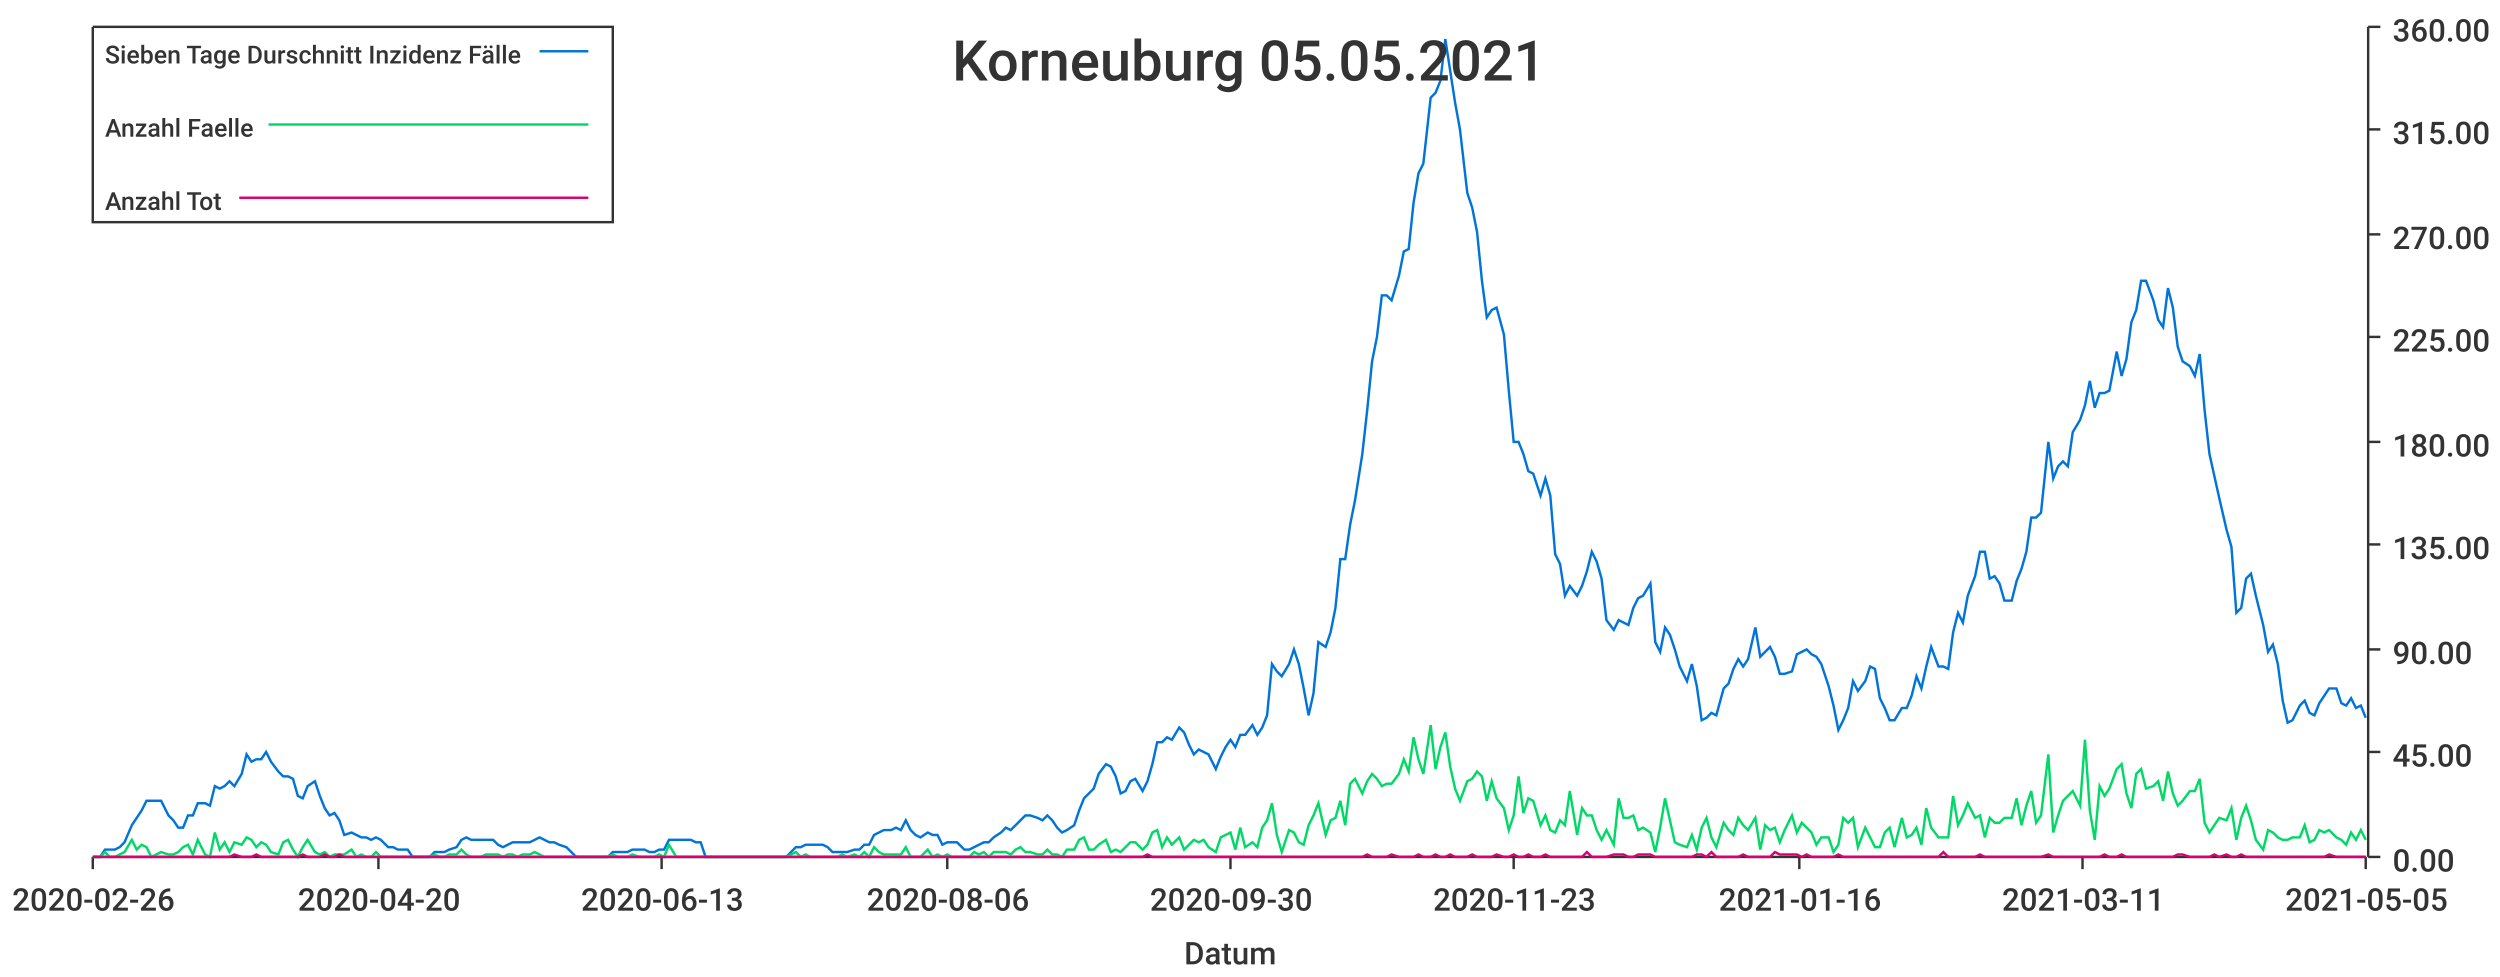
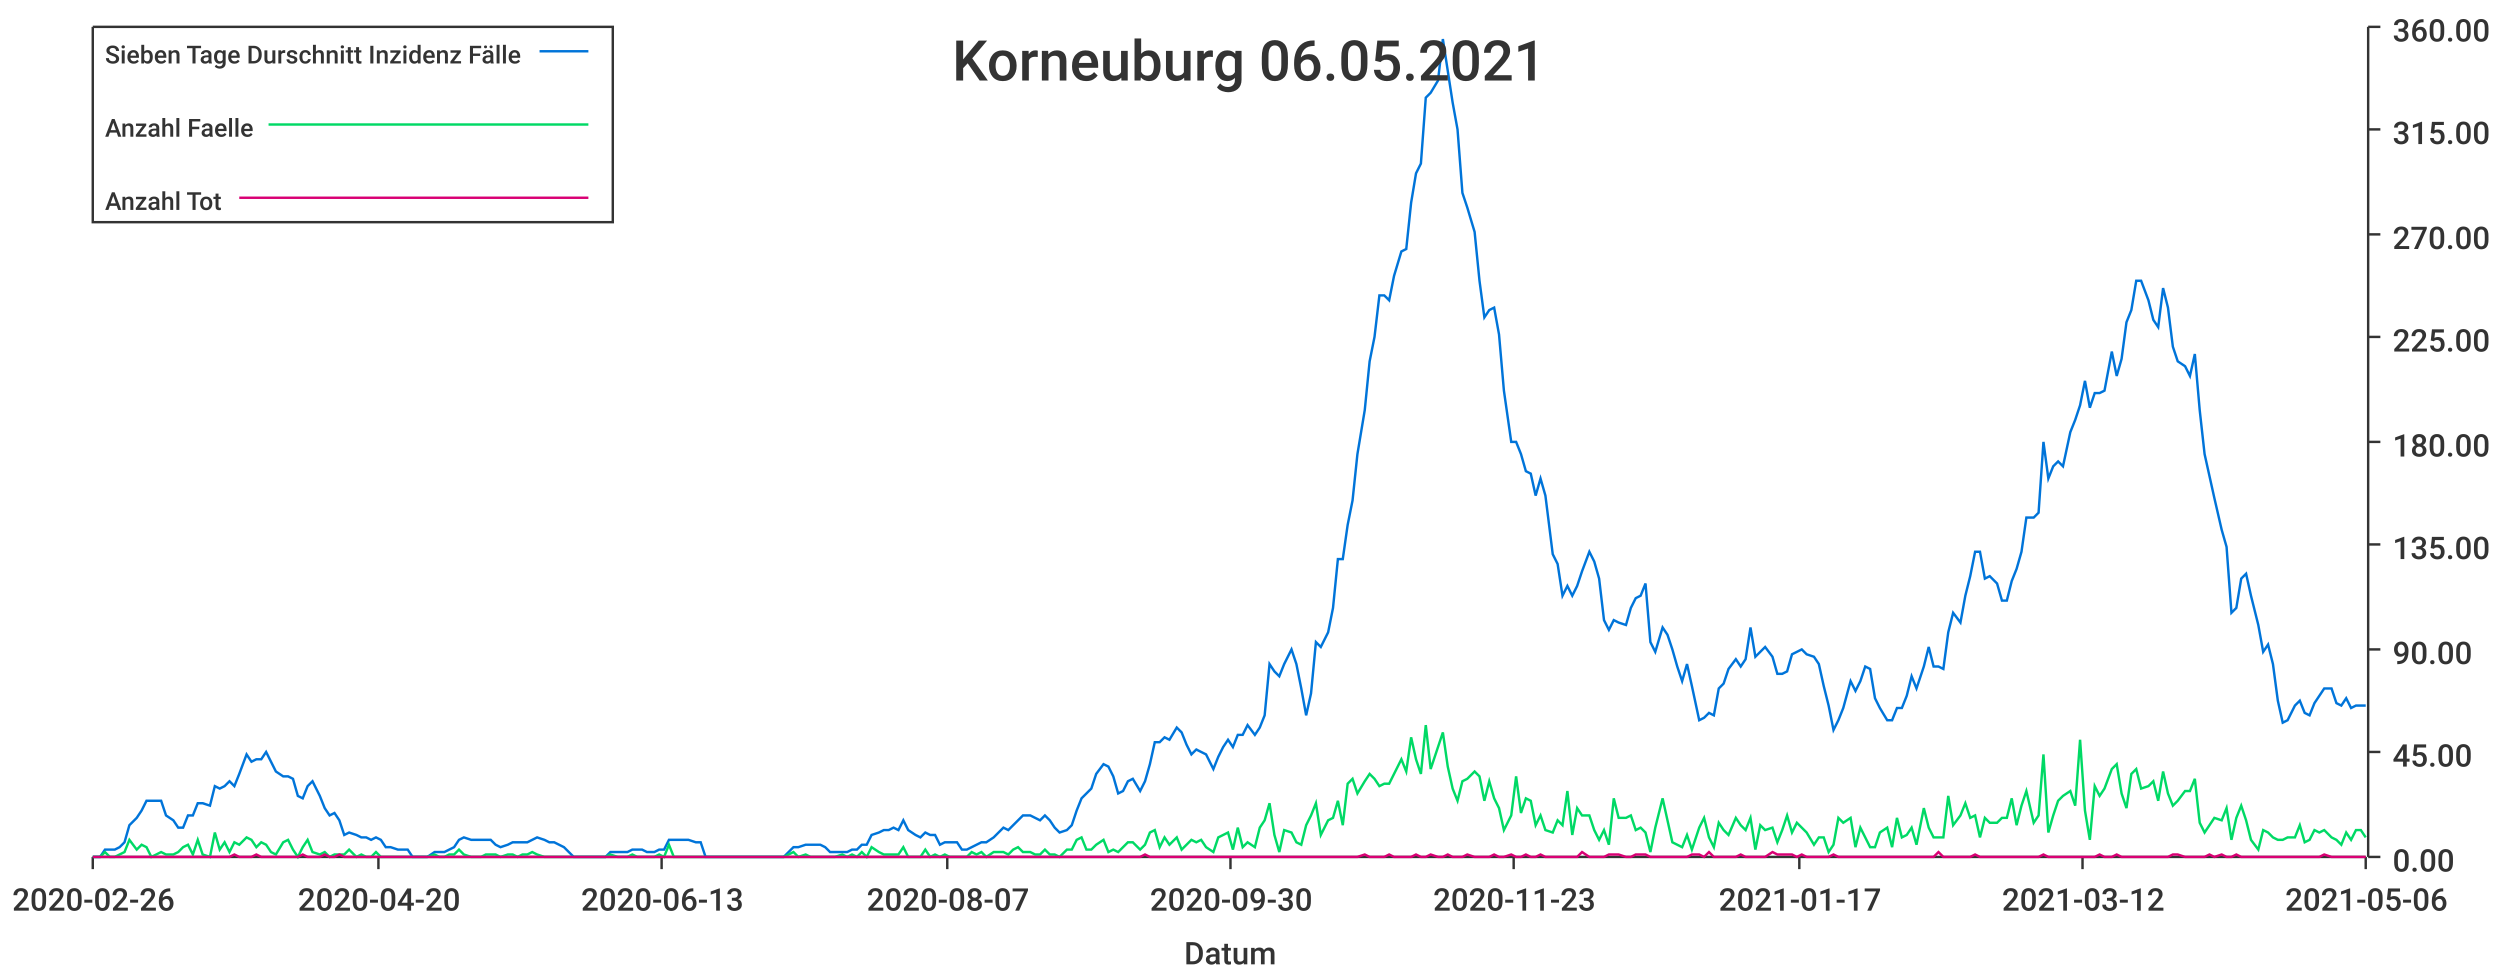
<svg xmlns="http://www.w3.org/2000/svg" width="1024" height="400">\n<path d="M 0 0 L 1024 0 L 1024 400 L 0 400 L 0 0" style="stroke-width:0;stroke:rgba(255,255,255,1.0);fill:rgba(255,255,255,1.0)" />
  <path d="M 38 11 L 969 11 L 969 351 L 38 351 L 38 11" style="stroke-width:0;stroke:rgba(255,255,255,1.0);fill:rgba(255,255,255,1.0)" />
  <path d="M 38 351 L 969 351" style="stroke-width:1;stroke:rgba(51,51,51,1.0);fill:none" />
  <path d="M 38 351 L 38 356" style="stroke-width:1;stroke:rgba(51,51,51,1.0);fill:none" />
  <text x="5" y="373" style="stroke-width:0;stroke:none;fill:rgba(51,51,51,1.0);font-size:12.8px;font-family:'Roboto Medium',sans-serif">2020-02-26</text>
  <path d="M 155 351 L 155 356" style="stroke-width:1;stroke:rgba(51,51,51,1.0);fill:none" />
  <text x="122" y="373" style="stroke-width:0;stroke:none;fill:rgba(51,51,51,1.0);font-size:12.8px;font-family:'Roboto Medium',sans-serif">2020-04-20</text>
  <path d="M 271 351 L 271 356" style="stroke-width:1;stroke:rgba(51,51,51,1.0);fill:none" />
  <text x="238" y="373" style="stroke-width:0;stroke:none;fill:rgba(51,51,51,1.0);font-size:12.8px;font-family:'Roboto Medium',sans-serif">2020-06-13</text>
  <path d="M 388 351 L 388 356" style="stroke-width:1;stroke:rgba(51,51,51,1.0);fill:none" />
-   <text x="355" y="373" style="stroke-width:0;stroke:none;fill:rgba(51,51,51,1.0);font-size:12.8px;font-family:'Roboto Medium',sans-serif">2020-08-06</text>
+   <text x="355" y="373" style="stroke-width:0;stroke:none;fill:rgba(51,51,51,1.0);font-size:12.8px;font-family:'Roboto Medium',sans-serif">2020-08-07</text>
  <path d="M 504 351 L 504 356" style="stroke-width:1;stroke:rgba(51,51,51,1.0);fill:none" />
  <text x="471" y="373" style="stroke-width:0;stroke:none;fill:rgba(51,51,51,1.0);font-size:12.8px;font-family:'Roboto Medium',sans-serif">2020-09-30</text>
  <path d="M 620 351 L 620 356" style="stroke-width:1;stroke:rgba(51,51,51,1.0);fill:none" />
  <text x="587" y="373" style="stroke-width:0;stroke:none;fill:rgba(51,51,51,1.0);font-size:12.8px;font-family:'Roboto Medium',sans-serif">2020-11-23</text>
  <path d="M 737 351 L 737 356" style="stroke-width:1;stroke:rgba(51,51,51,1.0);fill:none" />
-   <text x="704" y="373" style="stroke-width:0;stroke:none;fill:rgba(51,51,51,1.0);font-size:12.8px;font-family:'Roboto Medium',sans-serif">2021-01-16</text>
+   <text x="704" y="373" style="stroke-width:0;stroke:none;fill:rgba(51,51,51,1.0);font-size:12.8px;font-family:'Roboto Medium',sans-serif">2021-01-17</text>
  <path d="M 853 351 L 853 356" style="stroke-width:1;stroke:rgba(51,51,51,1.0);fill:none" />
-   <text x="820" y="373" style="stroke-width:0;stroke:none;fill:rgba(51,51,51,1.0);font-size:12.8px;font-family:'Roboto Medium',sans-serif">2021-03-11</text>
+   <text x="820" y="373" style="stroke-width:0;stroke:none;fill:rgba(51,51,51,1.0);font-size:12.8px;font-family:'Roboto Medium',sans-serif">2021-03-12</text>
  <path d="M 969 351 L 969 356" style="stroke-width:1;stroke:rgba(51,51,51,1.0);fill:none" />
-   <text x="936" y="373" style="stroke-width:0;stroke:none;fill:rgba(51,51,51,1.0);font-size:12.8px;font-family:'Roboto Medium',sans-serif">2021-05-05</text>
+   <text x="936" y="373" style="stroke-width:0;stroke:none;fill:rgba(51,51,51,1.0);font-size:12.8px;font-family:'Roboto Medium',sans-serif">2021-05-06</text>
  <text x="485" y="395" style="stroke-width:0;stroke:none;fill:rgba(51,51,51,1.0);font-size:12.8px;font-family:'Roboto Medium',sans-serif">Datum</text>
  <path d="M 970 351 L 970 11" style="stroke-width:1;stroke:rgba(51,51,51,1.0);fill:none" />
  <path d="M 970 351 L 975 351" style="stroke-width:1;stroke:rgba(51,51,51,1.0);fill:none" />
  <text x="980" y="357" style="stroke-width:0;stroke:none;fill:rgba(51,51,51,1.0);font-size:12.8px;font-family:'Roboto Medium',sans-serif">0.00</text>
  <path d="M 970 308 L 975 308" style="stroke-width:1;stroke:rgba(51,51,51,1.0);fill:none" />
  <text x="980" y="314" style="stroke-width:0;stroke:none;fill:rgba(51,51,51,1.0);font-size:12.8px;font-family:'Roboto Medium',sans-serif">45.00</text>
  <path d="M 970 266 L 975 266" style="stroke-width:1;stroke:rgba(51,51,51,1.0);fill:none" />
  <text x="980" y="272" style="stroke-width:0;stroke:none;fill:rgba(51,51,51,1.0);font-size:12.8px;font-family:'Roboto Medium',sans-serif">90.00</text>
  <path d="M 970 223 L 975 223" style="stroke-width:1;stroke:rgba(51,51,51,1.0);fill:none" />
  <text x="980" y="229" style="stroke-width:0;stroke:none;fill:rgba(51,51,51,1.0);font-size:12.8px;font-family:'Roboto Medium',sans-serif">135.00</text>
  <path d="M 970 181 L 975 181" style="stroke-width:1;stroke:rgba(51,51,51,1.0);fill:none" />
  <text x="980" y="187" style="stroke-width:0;stroke:none;fill:rgba(51,51,51,1.0);font-size:12.8px;font-family:'Roboto Medium',sans-serif">180.00</text>
  <path d="M 970 138 L 975 138" style="stroke-width:1;stroke:rgba(51,51,51,1.0);fill:none" />
  <text x="980" y="144" style="stroke-width:0;stroke:none;fill:rgba(51,51,51,1.0);font-size:12.8px;font-family:'Roboto Medium',sans-serif">225.00</text>
  <path d="M 970 96 L 975 96" style="stroke-width:1;stroke:rgba(51,51,51,1.0);fill:none" />
  <text x="980" y="102" style="stroke-width:0;stroke:none;fill:rgba(51,51,51,1.0);font-size:12.8px;font-family:'Roboto Medium',sans-serif">270.00</text>
  <path d="M 970 53 L 975 53" style="stroke-width:1;stroke:rgba(51,51,51,1.0);fill:none" />
  <text x="980" y="59" style="stroke-width:0;stroke:none;fill:rgba(51,51,51,1.0);font-size:12.8px;font-family:'Roboto Medium',sans-serif">315.00</text>
  <path d="M 970 11 L 975 11" style="stroke-width:1;stroke:rgba(51,51,51,1.0);fill:none" />
  <text x="980" y="17" style="stroke-width:0;stroke:none;fill:rgba(51,51,51,1.0);font-size:12.8px;font-family:'Roboto Medium',sans-serif">360.00</text>
-   <path d="M 38 351 L 41 351 L 43 348 L 45 348 L 47 348 L 49 347 L 51 345 L 54 338 L 56 335 L 58 332 L 60 328 L 62 328 L 64 328 L 66 328 L 69 334 L 71 336 L 73 339 L 75 339 L 77 334 L 79 334 L 81 329 L 84 329 L 86 330 L 88 322 L 90 323 L 92 322 L 94 320 L 96 322 L 99 317 L 101 309 L 103 312 L 105 311 L 107 311 L 109 308 L 111 312 L 114 316 L 116 318 L 118 318 L 120 319 L 122 326 L 124 327 L 126 322 L 129 320 L 131 326 L 133 331 L 135 334 L 137 333 L 139 336 L 141 342 L 144 341 L 146 342 L 148 343 L 150 343 L 152 344 L 154 343 L 156 344 L 159 347 L 161 347 L 163 348 L 165 348 L 167 348 L 169 351 L 171 351 L 174 351 L 176 351 L 178 349 L 180 349 L 182 349 L 184 348 L 187 347 L 189 344 L 191 343 L 193 344 L 195 344 L 197 344 L 199 344 L 202 344 L 204 346 L 206 347 L 208 346 L 210 345 L 212 345 L 214 345 L 217 345 L 219 344 L 221 343 L 223 344 L 225 345 L 227 345 L 229 346 L 232 347 L 234 349 L 236 351 L 238 351 L 240 351 L 242 351 L 244 351 L 247 351 L 249 351 L 251 349 L 253 349 L 255 349 L 257 349 L 259 348 L 262 348 L 264 348 L 266 349 L 268 349 L 270 348 L 272 348 L 274 344 L 277 344 L 279 344 L 281 344 L 283 344 L 285 345 L 287 345 L 289 351 L 292 351 L 294 351 L 296 351 L 298 351 L 300 351 L 302 351 L 304 351 L 307 351 L 309 351 L 311 351 L 313 351 L 315 351 L 317 351 L 320 351 L 322 351 L 324 349 L 326 347 L 328 347 L 330 346 L 332 346 L 335 346 L 337 346 L 339 347 L 341 349 L 343 349 L 345 349 L 347 349 L 350 348 L 352 348 L 354 346 L 356 346 L 358 342 L 360 341 L 362 340 L 365 340 L 367 339 L 369 340 L 371 336 L 373 340 L 375 342 L 377 343 L 380 341 L 382 342 L 384 342 L 386 346 L 388 345 L 390 345 L 392 345 L 395 348 L 397 348 L 399 347 L 401 346 L 403 345 L 405 345 L 407 343 L 410 341 L 412 339 L 414 340 L 416 338 L 418 336 L 420 334 L 422 334 L 425 335 L 427 336 L 429 334 L 431 336 L 433 339 L 435 341 L 437 340 L 440 338 L 442 332 L 444 327 L 446 325 L 448 323 L 450 317 L 453 313 L 455 314 L 457 318 L 459 325 L 461 324 L 463 320 L 465 319 L 468 324 L 470 320 L 472 313 L 474 304 L 476 304 L 478 302 L 480 303 L 483 298 L 485 300 L 487 305 L 489 309 L 491 307 L 493 308 L 495 309 L 498 315 L 500 310 L 502 306 L 504 303 L 506 306 L 508 301 L 510 301 L 513 297 L 515 301 L 517 298 L 519 293 L 521 272 L 523 275 L 525 277 L 528 272 L 530 266 L 532 272 L 534 282 L 536 293 L 538 284 L 540 263 L 543 265 L 545 259 L 547 249 L 549 229 L 551 229 L 553 215 L 555 205 L 558 186 L 560 168 L 562 148 L 564 138 L 566 121 L 568 121 L 570 123 L 573 113 L 575 103 L 577 102 L 579 83 L 581 71 L 583 67 L 586 40 L 588 38 L 590 33 L 592 16 L 594 29 L 596 42 L 598 53 L 601 79 L 603 85 L 605 95 L 607 115 L 609 130 L 611 127 L 613 126 L 616 137 L 618 160 L 620 181 L 622 181 L 624 186 L 626 193 L 628 194 L 631 203 L 633 196 L 635 203 L 637 227 L 639 231 L 641 244 L 643 240 L 646 244 L 648 240 L 650 234 L 652 226 L 654 230 L 656 237 L 658 254 L 661 258 L 663 254 L 665 255 L 667 256 L 669 249 L 671 245 L 673 244 L 676 239 L 678 263 L 680 267 L 682 257 L 684 260 L 686 266 L 688 273 L 691 279 L 693 272 L 695 281 L 697 295 L 699 294 L 701 292 L 703 293 L 706 282 L 708 280 L 710 274 L 712 270 L 714 273 L 716 270 L 719 257 L 721 269 L 723 267 L 725 265 L 727 269 L 729 276 L 731 276 L 734 275 L 736 268 L 738 267 L 740 266 L 742 268 L 744 269 L 746 272 L 749 281 L 751 289 L 753 299 L 755 295 L 757 290 L 759 279 L 761 283 L 764 279 L 766 273 L 768 274 L 770 286 L 772 290 L 774 295 L 776 295 L 779 290 L 781 290 L 783 285 L 785 277 L 787 282 L 789 273 L 791 265 L 794 273 L 796 273 L 798 274 L 800 259 L 802 251 L 804 255 L 806 244 L 809 236 L 811 226 L 813 226 L 815 237 L 817 236 L 819 239 L 821 246 L 824 246 L 826 238 L 828 233 L 830 226 L 832 212 L 834 212 L 836 210 L 839 181 L 841 196 L 843 191 L 845 189 L 847 191 L 849 177 L 852 172 L 854 166 L 856 156 L 858 167 L 860 161 L 862 161 L 864 160 L 867 144 L 869 154 L 871 147 L 873 132 L 875 127 L 877 115 L 879 115 L 882 123 L 884 131 L 886 134 L 888 118 L 890 126 L 892 142 L 894 148 L 897 150 L 899 154 L 901 145 L 903 168 L 905 186 L 907 195 L 909 204 L 912 217 L 914 224 L 916 251 L 918 249 L 920 237 L 922 235 L 924 244 L 927 256 L 929 267 L 931 264 L 933 272 L 935 287 L 937 296 L 939 295 L 942 289 L 944 287 L 946 292 L 948 293 L 950 288 L 952 285 L 954 282 L 957 282 L 959 288 L 961 289 L 963 286 L 965 290 L 967 289 L 969 294" style="stroke-width:1;stroke:rgba(0,116,217,1.0);fill:none" />
-   <path d="M 38 351 L 41 351 L 43 349 L 45 351 L 47 351 L 49 350 L 51 349 L 54 344 L 56 348 L 58 346 L 60 347 L 62 351 L 64 350 L 66 349 L 69 350 L 71 350 L 73 349 L 75 347 L 77 346 L 79 350 L 81 344 L 84 350 L 86 351 L 88 341 L 90 348 L 92 345 L 94 349 L 96 345 L 99 346 L 101 343 L 103 344 L 105 347 L 107 345 L 109 346 L 111 349 L 114 350 L 116 345 L 118 344 L 120 348 L 122 351 L 124 347 L 126 344 L 129 349 L 131 350 L 133 349 L 135 351 L 137 350 L 139 350 L 141 350 L 144 348 L 146 351 L 148 350 L 150 351 L 152 351 L 154 349 L 156 351 L 159 351 L 161 351 L 163 351 L 165 351 L 167 351 L 169 351 L 171 351 L 174 351 L 176 351 L 178 350 L 180 351 L 182 351 L 184 350 L 187 350 L 189 348 L 191 350 L 193 351 L 195 351 L 197 351 L 199 350 L 202 350 L 204 350 L 206 351 L 208 350 L 210 350 L 212 351 L 214 350 L 217 350 L 219 349 L 221 350 L 223 351 L 225 351 L 227 351 L 229 351 L 232 351 L 234 351 L 236 351 L 238 351 L 240 351 L 242 351 L 244 351 L 247 351 L 249 351 L 251 350 L 253 351 L 255 351 L 257 351 L 259 350 L 262 351 L 264 351 L 266 351 L 268 351 L 270 350 L 272 351 L 274 346 L 277 351 L 279 351 L 281 351 L 283 351 L 285 351 L 287 351 L 289 351 L 292 351 L 294 351 L 296 351 L 298 351 L 300 351 L 302 351 L 304 351 L 307 351 L 309 351 L 311 351 L 313 351 L 315 351 L 317 351 L 320 351 L 322 351 L 324 350 L 326 349 L 328 351 L 330 350 L 332 351 L 335 351 L 337 351 L 339 351 L 341 351 L 343 351 L 345 350 L 347 351 L 350 350 L 352 351 L 354 349 L 356 351 L 358 347 L 360 349 L 362 350 L 365 350 L 367 350 L 369 350 L 371 347 L 373 351 L 375 351 L 377 351 L 380 348 L 382 351 L 384 350 L 386 351 L 388 350 L 390 351 L 392 351 L 395 351 L 397 351 L 399 349 L 401 350 L 403 349 L 405 351 L 407 349 L 410 349 L 412 349 L 414 350 L 416 348 L 418 347 L 420 349 L 422 349 L 425 350 L 427 350 L 429 348 L 431 350 L 433 350 L 435 351 L 437 348 L 440 348 L 442 344 L 444 343 L 446 348 L 448 348 L 450 346 L 453 344 L 455 349 L 457 348 L 459 349 L 461 347 L 463 345 L 465 345 L 468 348 L 470 346 L 472 341 L 474 340 L 476 347 L 478 343 L 480 346 L 483 343 L 485 348 L 487 346 L 489 344 L 491 345 L 493 344 L 495 347 L 498 349 L 500 343 L 502 342 L 504 341 L 506 348 L 508 339 L 510 347 L 513 345 L 515 347 L 517 339 L 519 336 L 521 329 L 523 342 L 525 349 L 528 340 L 530 341 L 532 345 L 534 346 L 536 338 L 538 334 L 540 329 L 543 342 L 545 336 L 547 335 L 549 328 L 551 338 L 553 321 L 555 319 L 558 325 L 560 320 L 562 317 L 564 319 L 566 322 L 568 321 L 570 321 L 573 317 L 575 311 L 577 316 L 579 302 L 581 311 L 583 317 L 586 297 L 588 315 L 590 306 L 592 300 L 594 314 L 596 323 L 598 328 L 601 320 L 603 319 L 605 316 L 607 318 L 609 328 L 611 320 L 613 327 L 616 331 L 618 340 L 620 334 L 622 318 L 624 333 L 626 327 L 628 328 L 631 338 L 633 334 L 635 340 L 637 341 L 639 336 L 641 338 L 643 324 L 646 342 L 648 331 L 650 334 L 652 334 L 654 340 L 656 344 L 658 340 L 661 346 L 663 327 L 665 335 L 667 335 L 669 334 L 671 340 L 673 339 L 676 341 L 678 349 L 680 339 L 682 327 L 684 336 L 686 345 L 688 346 L 691 347 L 693 342 L 695 348 L 697 339 L 699 335 L 701 343 L 703 347 L 706 337 L 708 340 L 710 342 L 712 335 L 714 338 L 716 340 L 719 335 L 721 348 L 723 338 L 725 340 L 727 339 L 729 345 L 731 340 L 734 334 L 736 341 L 738 337 L 740 339 L 742 341 L 744 346 L 746 343 L 749 343 L 751 349 L 753 346 L 755 335 L 757 337 L 759 335 L 761 347 L 764 339 L 766 343 L 768 347 L 770 347 L 772 341 L 774 339 L 776 347 L 779 335 L 781 343 L 783 342 L 785 339 L 787 346 L 789 331 L 791 339 L 794 343 L 796 343 L 798 343 L 800 326 L 802 338 L 804 334 L 806 329 L 809 335 L 811 334 L 813 343 L 815 335 L 817 337 L 819 337 L 821 335 L 824 335 L 826 327 L 828 338 L 830 330 L 832 324 L 834 337 L 836 334 L 839 309 L 841 341 L 843 334 L 845 328 L 847 326 L 849 324 L 852 330 L 854 303 L 856 332 L 858 344 L 860 322 L 862 326 L 864 323 L 867 315 L 869 313 L 871 325 L 873 331 L 875 317 L 877 315 L 879 323 L 882 322 L 884 320 L 886 328 L 888 316 L 890 325 L 892 330 L 894 328 L 897 324 L 899 324 L 901 319 L 903 337 L 905 341 L 907 338 L 909 335 L 912 336 L 914 331 L 916 344 L 918 335 L 920 330 L 922 336 L 924 344 L 927 348 L 929 340 L 931 341 L 933 343 L 935 344 L 937 344 L 939 343 L 942 343 L 944 338 L 946 345 L 948 344 L 950 340 L 952 341 L 954 340 L 957 343 L 959 344 L 961 346 L 963 341 L 965 344 L 967 340 L 969 344" style="stroke-width:1;stroke:rgba(0,217,101,1.0);fill:none" />
-   <path d="M 38 351 L 41 351 L 43 351 L 45 351 L 47 351 L 49 351 L 51 351 L 54 351 L 56 351 L 58 351 L 60 351 L 62 351 L 64 351 L 66 351 L 69 351 L 71 351 L 73 351 L 75 351 L 77 351 L 79 351 L 81 351 L 84 351 L 86 351 L 88 351 L 90 351 L 92 351 L 94 351 L 96 350 L 99 351 L 101 351 L 103 351 L 105 350 L 107 351 L 109 351 L 111 351 L 114 351 L 116 351 L 118 351 L 120 351 L 122 351 L 124 350 L 126 351 L 129 351 L 131 351 L 133 350 L 135 351 L 137 351 L 139 350 L 141 351 L 144 351 L 146 351 L 148 351 L 150 351 L 152 351 L 154 351 L 156 351 L 159 351 L 161 351 L 163 351 L 165 351 L 167 351 L 169 351 L 171 351 L 174 351 L 176 351 L 178 351 L 180 351 L 182 351 L 184 351 L 187 351 L 189 351 L 191 351 L 193 351 L 195 351 L 197 351 L 199 351 L 202 351 L 204 351 L 206 351 L 208 351 L 210 351 L 212 351 L 214 351 L 217 351 L 219 351 L 221 351 L 223 351 L 225 351 L 227 351 L 229 351 L 232 351 L 234 351 L 236 351 L 238 351 L 240 351 L 242 351 L 244 351 L 247 351 L 249 351 L 251 351 L 253 351 L 255 351 L 257 351 L 259 351 L 262 351 L 264 351 L 266 351 L 268 351 L 270 351 L 272 351 L 274 351 L 277 351 L 279 351 L 281 351 L 283 351 L 285 351 L 287 351 L 289 351 L 292 351 L 294 351 L 296 351 L 298 351 L 300 351 L 302 351 L 304 351 L 307 351 L 309 351 L 311 351 L 313 351 L 315 351 L 317 351 L 320 351 L 322 351 L 324 351 L 326 351 L 328 351 L 330 351 L 332 351 L 335 351 L 337 351 L 339 351 L 341 351 L 343 351 L 345 351 L 347 351 L 350 351 L 352 351 L 354 351 L 356 351 L 358 351 L 360 351 L 362 351 L 365 351 L 367 351 L 369 351 L 371 351 L 373 351 L 375 351 L 377 351 L 380 351 L 382 351 L 384 351 L 386 351 L 388 351 L 390 351 L 392 351 L 395 351 L 397 351 L 399 351 L 401 351 L 403 351 L 405 351 L 407 351 L 410 351 L 412 351 L 414 351 L 416 351 L 418 351 L 420 351 L 422 351 L 425 351 L 427 351 L 429 351 L 431 351 L 433 351 L 435 351 L 437 351 L 440 351 L 442 351 L 444 351 L 446 351 L 448 351 L 450 351 L 453 351 L 455 351 L 457 351 L 459 351 L 461 351 L 463 351 L 465 351 L 468 351 L 470 350 L 472 351 L 474 351 L 476 351 L 478 351 L 480 351 L 483 351 L 485 351 L 487 351 L 489 351 L 491 351 L 493 351 L 495 351 L 498 351 L 500 351 L 502 351 L 504 351 L 506 351 L 508 351 L 510 351 L 513 351 L 515 351 L 517 351 L 519 351 L 521 351 L 523 351 L 525 351 L 528 351 L 530 351 L 532 351 L 534 351 L 536 351 L 538 351 L 540 351 L 543 351 L 545 351 L 547 351 L 549 351 L 551 351 L 553 351 L 555 351 L 558 351 L 560 350 L 562 351 L 564 351 L 566 351 L 568 351 L 570 350 L 573 351 L 575 351 L 577 351 L 579 351 L 581 350 L 583 351 L 586 351 L 588 350 L 590 351 L 592 351 L 594 350 L 596 351 L 598 351 L 601 351 L 603 350 L 605 351 L 607 351 L 609 351 L 611 351 L 613 350 L 616 351 L 618 351 L 620 350 L 622 351 L 624 351 L 626 350 L 628 351 L 631 351 L 633 350 L 635 351 L 637 351 L 639 351 L 641 351 L 643 351 L 646 351 L 648 351 L 650 349 L 652 351 L 654 351 L 656 351 L 658 351 L 661 350 L 663 350 L 665 350 L 667 351 L 669 351 L 671 350 L 673 350 L 676 350 L 678 351 L 680 351 L 682 351 L 684 351 L 686 351 L 688 351 L 691 351 L 693 351 L 695 350 L 697 350 L 699 351 L 701 349 L 703 351 L 706 351 L 708 351 L 710 351 L 712 351 L 714 350 L 716 351 L 719 351 L 721 351 L 723 351 L 725 351 L 727 349 L 729 350 L 731 350 L 734 350 L 736 350 L 738 351 L 740 350 L 742 351 L 744 351 L 746 351 L 749 351 L 751 351 L 753 350 L 755 351 L 757 351 L 759 351 L 761 351 L 764 351 L 766 351 L 768 351 L 770 351 L 772 351 L 774 351 L 776 351 L 779 351 L 781 351 L 783 351 L 785 351 L 787 351 L 789 351 L 791 351 L 794 351 L 796 349 L 798 351 L 800 351 L 802 351 L 804 351 L 806 351 L 809 351 L 811 350 L 813 351 L 815 351 L 817 351 L 819 351 L 821 351 L 824 351 L 826 351 L 828 351 L 830 351 L 832 351 L 834 351 L 836 351 L 839 350 L 841 351 L 843 351 L 845 351 L 847 351 L 849 351 L 852 351 L 854 351 L 856 351 L 858 351 L 860 351 L 862 350 L 864 351 L 867 351 L 869 350 L 871 351 L 873 351 L 875 351 L 877 351 L 879 351 L 882 351 L 884 351 L 886 351 L 888 351 L 890 351 L 892 350 L 894 350 L 897 351 L 899 351 L 901 351 L 903 351 L 905 351 L 907 350 L 909 351 L 912 350 L 914 351 L 916 351 L 918 350 L 920 351 L 922 351 L 924 351 L 927 351 L 929 351 L 931 351 L 933 351 L 935 351 L 937 351 L 939 351 L 942 351 L 944 351 L 946 351 L 948 351 L 950 351 L 952 351 L 954 350 L 957 351 L 959 351 L 961 351 L 963 351 L 965 351 L 967 351 L 969 351" style="stroke-width:1;stroke:rgba(217,0,116,1.0);fill:none" />
-   <text x="390" y="33" style="stroke-width:0;stroke:none;fill:rgba(51,51,51,1.0);font-size:23.0px;font-family:'Roboto Medium',sans-serif">Korneuburg 05.05.2021</text>
+   <path d="M 38 351 L 41 351 L 43 348 L 45 348 L 47 348 L 49 347 L 51 345 L 53 338 L 56 335 L 58 332 L 60 328 L 62 328 L 64 328 L 66 328 L 68 334 L 71 336 L 73 339 L 75 339 L 77 334 L 79 334 L 81 329 L 83 329 L 86 330 L 88 322 L 90 323 L 92 322 L 94 320 L 96 322 L 98 317 L 101 309 L 103 312 L 105 311 L 107 311 L 109 308 L 111 312 L 113 316 L 116 318 L 118 318 L 120 319 L 122 326 L 124 327 L 126 322 L 128 320 L 131 326 L 133 331 L 135 334 L 137 333 L 139 336 L 141 342 L 143 341 L 146 342 L 148 343 L 150 343 L 152 344 L 154 343 L 156 344 L 158 347 L 160 347 L 163 348 L 165 348 L 167 348 L 169 351 L 171 351 L 173 351 L 175 351 L 178 349 L 180 349 L 182 349 L 184 348 L 186 347 L 188 344 L 190 343 L 193 344 L 195 344 L 197 344 L 199 344 L 201 344 L 203 346 L 205 347 L 208 346 L 210 345 L 212 345 L 214 345 L 216 345 L 218 344 L 220 343 L 223 344 L 225 345 L 227 345 L 229 346 L 231 347 L 233 349 L 235 351 L 238 351 L 240 351 L 242 351 L 244 351 L 246 351 L 248 351 L 250 349 L 253 349 L 255 349 L 257 349 L 259 348 L 261 348 L 263 348 L 265 349 L 268 349 L 270 348 L 272 348 L 274 344 L 276 344 L 278 344 L 280 344 L 282 344 L 285 345 L 287 345 L 289 351 L 291 351 L 293 351 L 295 351 L 297 351 L 300 351 L 302 351 L 304 351 L 306 351 L 308 351 L 310 351 L 312 351 L 315 351 L 317 351 L 319 351 L 321 351 L 323 349 L 325 347 L 327 347 L 330 346 L 332 346 L 334 346 L 336 346 L 338 347 L 340 349 L 342 349 L 345 349 L 347 349 L 349 348 L 351 348 L 353 346 L 355 346 L 357 342 L 360 341 L 362 340 L 364 340 L 366 339 L 368 340 L 370 336 L 372 340 L 375 342 L 377 343 L 379 341 L 381 342 L 383 342 L 385 346 L 387 345 L 389 345 L 392 345 L 394 348 L 396 348 L 398 347 L 400 346 L 402 345 L 404 345 L 407 343 L 409 341 L 411 339 L 413 340 L 415 338 L 417 336 L 419 334 L 422 334 L 424 335 L 426 336 L 428 334 L 430 336 L 432 339 L 434 341 L 437 340 L 439 338 L 441 332 L 443 327 L 445 325 L 447 323 L 449 317 L 452 313 L 454 314 L 456 318 L 458 325 L 460 324 L 462 320 L 464 319 L 467 324 L 469 320 L 471 313 L 473 304 L 475 304 L 477 302 L 479 303 L 482 298 L 484 300 L 486 305 L 488 309 L 490 307 L 492 308 L 494 309 L 497 315 L 499 310 L 501 306 L 503 303 L 505 306 L 507 301 L 509 301 L 511 297 L 514 301 L 516 298 L 518 293 L 520 272 L 522 275 L 524 277 L 526 272 L 529 266 L 531 272 L 533 282 L 535 293 L 537 284 L 539 263 L 541 265 L 544 259 L 546 249 L 548 229 L 550 229 L 552 215 L 554 205 L 556 186 L 559 168 L 561 148 L 563 138 L 565 121 L 567 121 L 569 123 L 571 113 L 574 103 L 576 102 L 578 83 L 580 71 L 582 67 L 584 40 L 586 38 L 589 33 L 591 16 L 593 29 L 595 42 L 597 53 L 599 79 L 601 85 L 604 95 L 606 115 L 608 130 L 610 127 L 612 126 L 614 137 L 616 160 L 619 181 L 621 181 L 623 186 L 625 193 L 627 194 L 629 203 L 631 196 L 633 203 L 636 227 L 638 231 L 640 244 L 642 240 L 644 244 L 646 240 L 648 234 L 651 226 L 653 230 L 655 237 L 657 254 L 659 258 L 661 254 L 663 255 L 666 256 L 668 249 L 670 245 L 672 244 L 674 239 L 676 263 L 678 267 L 681 257 L 683 260 L 685 266 L 687 273 L 689 279 L 691 272 L 693 281 L 696 295 L 698 294 L 700 292 L 702 293 L 704 282 L 706 280 L 708 274 L 711 270 L 713 273 L 715 270 L 717 257 L 719 269 L 721 267 L 723 265 L 726 269 L 728 276 L 730 276 L 732 275 L 734 268 L 736 267 L 738 266 L 740 268 L 743 269 L 745 272 L 747 281 L 749 289 L 751 299 L 753 295 L 755 290 L 758 279 L 760 283 L 762 279 L 764 273 L 766 274 L 768 286 L 770 290 L 773 295 L 775 295 L 777 290 L 779 290 L 781 285 L 783 277 L 785 282 L 788 273 L 790 265 L 792 273 L 794 273 L 796 274 L 798 259 L 800 251 L 803 255 L 805 244 L 807 236 L 809 226 L 811 226 L 813 237 L 815 236 L 818 239 L 820 246 L 822 246 L 824 238 L 826 233 L 828 226 L 830 212 L 833 212 L 835 210 L 837 181 L 839 196 L 841 191 L 843 189 L 845 191 L 848 177 L 850 172 L 852 166 L 854 156 L 856 167 L 858 161 L 860 161 L 862 160 L 865 144 L 867 154 L 869 147 L 871 132 L 873 127 L 875 115 L 877 115 L 880 123 L 882 131 L 884 134 L 886 118 L 888 126 L 890 142 L 892 148 L 895 150 L 897 154 L 899 145 L 901 168 L 903 186 L 905 195 L 907 204 L 910 217 L 912 224 L 914 251 L 916 249 L 918 237 L 920 235 L 922 244 L 925 256 L 927 267 L 929 264 L 931 272 L 933 287 L 935 296 L 937 295 L 940 289 L 942 287 L 944 292 L 946 293 L 948 288 L 950 285 L 952 282 L 955 282 L 957 288 L 959 289 L 961 286 L 963 290 L 965 289 L 967 289 L 969 289" style="stroke-width:1;stroke:rgba(0,116,217,1.0);fill:none" />
+   <path d="M 38 351 L 41 351 L 43 349 L 45 351 L 47 351 L 49 350 L 51 349 L 53 344 L 56 348 L 58 346 L 60 347 L 62 351 L 64 350 L 66 349 L 68 350 L 71 350 L 73 349 L 75 347 L 77 346 L 79 350 L 81 344 L 83 350 L 86 351 L 88 341 L 90 348 L 92 345 L 94 349 L 96 345 L 98 346 L 101 343 L 103 344 L 105 347 L 107 345 L 109 346 L 111 349 L 113 350 L 116 345 L 118 344 L 120 348 L 122 351 L 124 347 L 126 344 L 128 349 L 131 350 L 133 349 L 135 351 L 137 350 L 139 350 L 141 350 L 143 348 L 146 351 L 148 350 L 150 351 L 152 351 L 154 349 L 156 351 L 158 351 L 160 351 L 163 351 L 165 351 L 167 351 L 169 351 L 171 351 L 173 351 L 175 351 L 178 350 L 180 351 L 182 351 L 184 350 L 186 350 L 188 348 L 190 350 L 193 351 L 195 351 L 197 351 L 199 350 L 201 350 L 203 350 L 205 351 L 208 350 L 210 350 L 212 351 L 214 350 L 216 350 L 218 349 L 220 350 L 223 351 L 225 351 L 227 351 L 229 351 L 231 351 L 233 351 L 235 351 L 238 351 L 240 351 L 242 351 L 244 351 L 246 351 L 248 351 L 250 350 L 253 351 L 255 351 L 257 351 L 259 350 L 261 351 L 263 351 L 265 351 L 268 351 L 270 350 L 272 351 L 274 346 L 276 351 L 278 351 L 280 351 L 282 351 L 285 351 L 287 351 L 289 351 L 291 351 L 293 351 L 295 351 L 297 351 L 300 351 L 302 351 L 304 351 L 306 351 L 308 351 L 310 351 L 312 351 L 315 351 L 317 351 L 319 351 L 321 351 L 323 350 L 325 349 L 327 351 L 330 350 L 332 351 L 334 351 L 336 351 L 338 351 L 340 351 L 342 351 L 345 350 L 347 351 L 349 350 L 351 351 L 353 349 L 355 351 L 357 347 L 360 349 L 362 350 L 364 350 L 366 350 L 368 350 L 370 347 L 372 351 L 375 351 L 377 351 L 379 348 L 381 351 L 383 350 L 385 351 L 387 350 L 389 351 L 392 351 L 394 351 L 396 351 L 398 349 L 400 350 L 402 349 L 404 351 L 407 349 L 409 349 L 411 349 L 413 350 L 415 348 L 417 347 L 419 349 L 422 349 L 424 350 L 426 350 L 428 348 L 430 350 L 432 350 L 434 351 L 437 348 L 439 348 L 441 344 L 443 343 L 445 348 L 447 348 L 449 346 L 452 344 L 454 349 L 456 348 L 458 349 L 460 347 L 462 345 L 464 345 L 467 348 L 469 346 L 471 341 L 473 340 L 475 347 L 477 343 L 479 346 L 482 343 L 484 348 L 486 346 L 488 344 L 490 345 L 492 344 L 494 347 L 497 349 L 499 343 L 501 342 L 503 341 L 505 348 L 507 339 L 509 347 L 511 345 L 514 347 L 516 339 L 518 336 L 520 329 L 522 342 L 524 349 L 526 340 L 529 341 L 531 345 L 533 346 L 535 338 L 537 334 L 539 329 L 541 342 L 544 336 L 546 335 L 548 328 L 550 338 L 552 321 L 554 319 L 556 325 L 559 320 L 561 317 L 563 319 L 565 322 L 567 321 L 569 321 L 571 317 L 574 311 L 576 316 L 578 302 L 580 311 L 582 317 L 584 297 L 586 315 L 589 306 L 591 300 L 593 314 L 595 323 L 597 328 L 599 320 L 601 319 L 604 316 L 606 318 L 608 328 L 610 320 L 612 327 L 614 331 L 616 340 L 619 334 L 621 318 L 623 333 L 625 327 L 627 328 L 629 338 L 631 334 L 633 340 L 636 341 L 638 336 L 640 338 L 642 324 L 644 342 L 646 331 L 648 334 L 651 334 L 653 340 L 655 344 L 657 340 L 659 346 L 661 327 L 663 335 L 666 335 L 668 334 L 670 340 L 672 339 L 674 341 L 676 349 L 678 339 L 681 327 L 683 336 L 685 345 L 687 346 L 689 347 L 691 342 L 693 348 L 696 339 L 698 335 L 700 343 L 702 347 L 704 337 L 706 340 L 708 342 L 711 335 L 713 338 L 715 340 L 717 335 L 719 348 L 721 338 L 723 340 L 726 339 L 728 345 L 730 340 L 732 334 L 734 341 L 736 337 L 738 339 L 740 341 L 743 346 L 745 343 L 747 343 L 749 349 L 751 346 L 753 335 L 755 337 L 758 335 L 760 347 L 762 339 L 764 343 L 766 347 L 768 347 L 770 341 L 773 339 L 775 347 L 777 335 L 779 343 L 781 342 L 783 339 L 785 346 L 788 331 L 790 339 L 792 343 L 794 343 L 796 343 L 798 326 L 800 338 L 803 334 L 805 329 L 807 335 L 809 334 L 811 343 L 813 335 L 815 337 L 818 337 L 820 335 L 822 335 L 824 327 L 826 338 L 828 330 L 830 324 L 833 337 L 835 334 L 837 309 L 839 341 L 841 334 L 843 328 L 845 326 L 848 324 L 850 330 L 852 303 L 854 332 L 856 344 L 858 322 L 860 326 L 862 323 L 865 315 L 867 313 L 869 325 L 871 331 L 873 317 L 875 315 L 877 323 L 880 322 L 882 320 L 884 328 L 886 316 L 888 325 L 890 330 L 892 328 L 895 324 L 897 324 L 899 319 L 901 337 L 903 341 L 905 338 L 907 335 L 910 336 L 912 331 L 914 344 L 916 335 L 918 330 L 920 336 L 922 344 L 925 348 L 927 340 L 929 341 L 931 343 L 933 344 L 935 344 L 937 343 L 940 343 L 942 338 L 944 345 L 946 344 L 948 340 L 950 341 L 952 340 L 955 343 L 957 344 L 959 346 L 961 341 L 963 344 L 965 340 L 967 340 L 969 343" style="stroke-width:1;stroke:rgba(0,217,101,1.0);fill:none" />
+   <path d="M 38 351 L 41 351 L 43 351 L 45 351 L 47 351 L 49 351 L 51 351 L 53 351 L 56 351 L 58 351 L 60 351 L 62 351 L 64 351 L 66 351 L 68 351 L 71 351 L 73 351 L 75 351 L 77 351 L 79 351 L 81 351 L 83 351 L 86 351 L 88 351 L 90 351 L 92 351 L 94 351 L 96 350 L 98 351 L 101 351 L 103 351 L 105 350 L 107 351 L 109 351 L 111 351 L 113 351 L 116 351 L 118 351 L 120 351 L 122 351 L 124 350 L 126 351 L 128 351 L 131 351 L 133 350 L 135 351 L 137 351 L 139 350 L 141 351 L 143 351 L 146 351 L 148 351 L 150 351 L 152 351 L 154 351 L 156 351 L 158 351 L 160 351 L 163 351 L 165 351 L 167 351 L 169 351 L 171 351 L 173 351 L 175 351 L 178 351 L 180 351 L 182 351 L 184 351 L 186 351 L 188 351 L 190 351 L 193 351 L 195 351 L 197 351 L 199 351 L 201 351 L 203 351 L 205 351 L 208 351 L 210 351 L 212 351 L 214 351 L 216 351 L 218 351 L 220 351 L 223 351 L 225 351 L 227 351 L 229 351 L 231 351 L 233 351 L 235 351 L 238 351 L 240 351 L 242 351 L 244 351 L 246 351 L 248 351 L 250 351 L 253 351 L 255 351 L 257 351 L 259 351 L 261 351 L 263 351 L 265 351 L 268 351 L 270 351 L 272 351 L 274 351 L 276 351 L 278 351 L 280 351 L 282 351 L 285 351 L 287 351 L 289 351 L 291 351 L 293 351 L 295 351 L 297 351 L 300 351 L 302 351 L 304 351 L 306 351 L 308 351 L 310 351 L 312 351 L 315 351 L 317 351 L 319 351 L 321 351 L 323 351 L 325 351 L 327 351 L 330 351 L 332 351 L 334 351 L 336 351 L 338 351 L 340 351 L 342 351 L 345 351 L 347 351 L 349 351 L 351 351 L 353 351 L 355 351 L 357 351 L 360 351 L 362 351 L 364 351 L 366 351 L 368 351 L 370 351 L 372 351 L 375 351 L 377 351 L 379 351 L 381 351 L 383 351 L 385 351 L 387 351 L 389 351 L 392 351 L 394 351 L 396 351 L 398 351 L 400 351 L 402 351 L 404 351 L 407 351 L 409 351 L 411 351 L 413 351 L 415 351 L 417 351 L 419 351 L 422 351 L 424 351 L 426 351 L 428 351 L 430 351 L 432 351 L 434 351 L 437 351 L 439 351 L 441 351 L 443 351 L 445 351 L 447 351 L 449 351 L 452 351 L 454 351 L 456 351 L 458 351 L 460 351 L 462 351 L 464 351 L 467 351 L 469 350 L 471 351 L 473 351 L 475 351 L 477 351 L 479 351 L 482 351 L 484 351 L 486 351 L 488 351 L 490 351 L 492 351 L 494 351 L 497 351 L 499 351 L 501 351 L 503 351 L 505 351 L 507 351 L 509 351 L 511 351 L 514 351 L 516 351 L 518 351 L 520 351 L 522 351 L 524 351 L 526 351 L 529 351 L 531 351 L 533 351 L 535 351 L 537 351 L 539 351 L 541 351 L 544 351 L 546 351 L 548 351 L 550 351 L 552 351 L 554 351 L 556 351 L 559 350 L 561 351 L 563 351 L 565 351 L 567 351 L 569 350 L 571 351 L 574 351 L 576 351 L 578 351 L 580 350 L 582 351 L 584 351 L 586 350 L 589 351 L 591 351 L 593 350 L 595 351 L 597 351 L 599 351 L 601 350 L 604 351 L 606 351 L 608 351 L 610 351 L 612 350 L 614 351 L 616 351 L 619 350 L 621 351 L 623 351 L 625 350 L 627 351 L 629 351 L 631 350 L 633 351 L 636 351 L 638 351 L 640 351 L 642 351 L 644 351 L 646 351 L 648 349 L 651 351 L 653 351 L 655 351 L 657 351 L 659 350 L 661 350 L 663 350 L 666 351 L 668 351 L 670 350 L 672 350 L 674 350 L 676 351 L 678 351 L 681 351 L 683 351 L 685 351 L 687 351 L 689 351 L 691 351 L 693 350 L 696 350 L 698 351 L 700 349 L 702 351 L 704 351 L 706 351 L 708 351 L 711 351 L 713 350 L 715 351 L 717 351 L 719 351 L 721 351 L 723 351 L 726 349 L 728 350 L 730 350 L 732 350 L 734 350 L 736 351 L 738 350 L 740 351 L 743 351 L 745 351 L 747 351 L 749 351 L 751 350 L 753 351 L 755 351 L 758 351 L 760 351 L 762 351 L 764 351 L 766 351 L 768 351 L 770 351 L 773 351 L 775 351 L 777 351 L 779 351 L 781 351 L 783 351 L 785 351 L 788 351 L 790 351 L 792 351 L 794 349 L 796 351 L 798 351 L 800 351 L 803 351 L 805 351 L 807 351 L 809 350 L 811 351 L 813 351 L 815 351 L 818 351 L 820 351 L 822 351 L 824 351 L 826 351 L 828 351 L 830 351 L 833 351 L 835 351 L 837 350 L 839 351 L 841 351 L 843 351 L 845 351 L 848 351 L 850 351 L 852 351 L 854 351 L 856 351 L 858 351 L 860 350 L 862 351 L 865 351 L 867 350 L 869 351 L 871 351 L 873 351 L 875 351 L 877 351 L 880 351 L 882 351 L 884 351 L 886 351 L 888 351 L 890 350 L 892 350 L 895 351 L 897 351 L 899 351 L 901 351 L 903 351 L 905 350 L 907 351 L 910 350 L 912 351 L 914 351 L 916 350 L 918 351 L 920 351 L 922 351 L 925 351 L 927 351 L 929 351 L 931 351 L 933 351 L 935 351 L 937 351 L 940 351 L 942 351 L 944 351 L 946 351 L 948 351 L 950 351 L 952 350 L 955 351 L 957 351 L 959 351 L 961 351 L 963 351 L 965 351 L 967 351 L 969 351" style="stroke-width:1;stroke:rgba(217,0,116,1.0);fill:none" />
+   <text x="390" y="33" style="stroke-width:0;stroke:none;fill:rgba(51,51,51,1.0);font-size:23.0px;font-family:'Roboto Medium',sans-serif">Korneuburg 06.05.2021</text>
  <path d="M 38 11 L 251 11 L 251 91 L 38 91 L 38 11" style="stroke-width:1;stroke:rgba(51,51,51,1.0);fill:rgba(255,255,255,1.0)" />
  <text x="43" y="26" style="stroke-width:0;stroke:none;fill:rgba(51,51,51,1.0);font-size:10.2px;font-family:'Roboto Medium',sans-serif">Sieben Tage Durschnitt Inzidenz Fälle</text>
  <path d="M 221 21 L 241 21" style="stroke-width:1;stroke:rgba(0,116,217,1.0);fill:none" />
  <text x="43" y="56" style="stroke-width:0;stroke:none;fill:rgba(51,51,51,1.0);font-size:10.2px;font-family:'Roboto Medium',sans-serif">Anzahl Faelle</text>
  <path d="M 110 51 L 241 51" style="stroke-width:1;stroke:rgba(0,217,101,1.0);fill:none" />
  <text x="43" y="86" style="stroke-width:0;stroke:none;fill:rgba(51,51,51,1.0);font-size:10.2px;font-family:'Roboto Medium',sans-serif">Anzahl Tot</text>
  <path d="M 98 81 L 241 81" style="stroke-width:1;stroke:rgba(217,0,116,1.0);fill:none" />
</svg>
